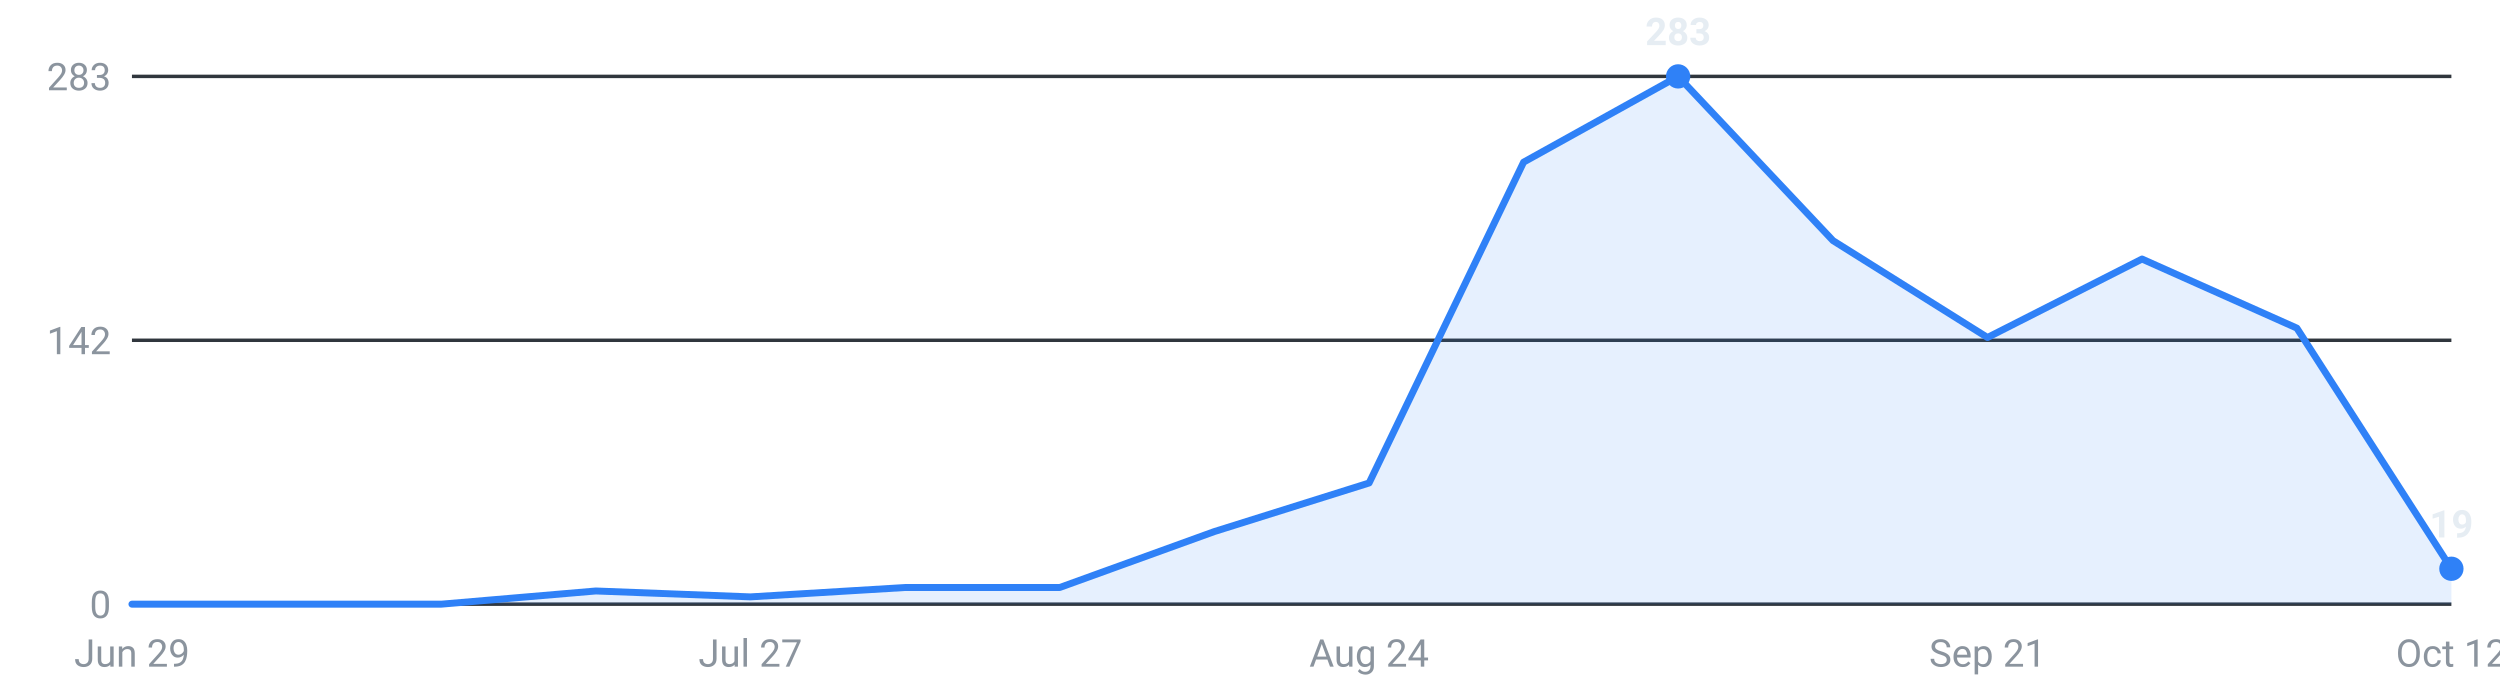
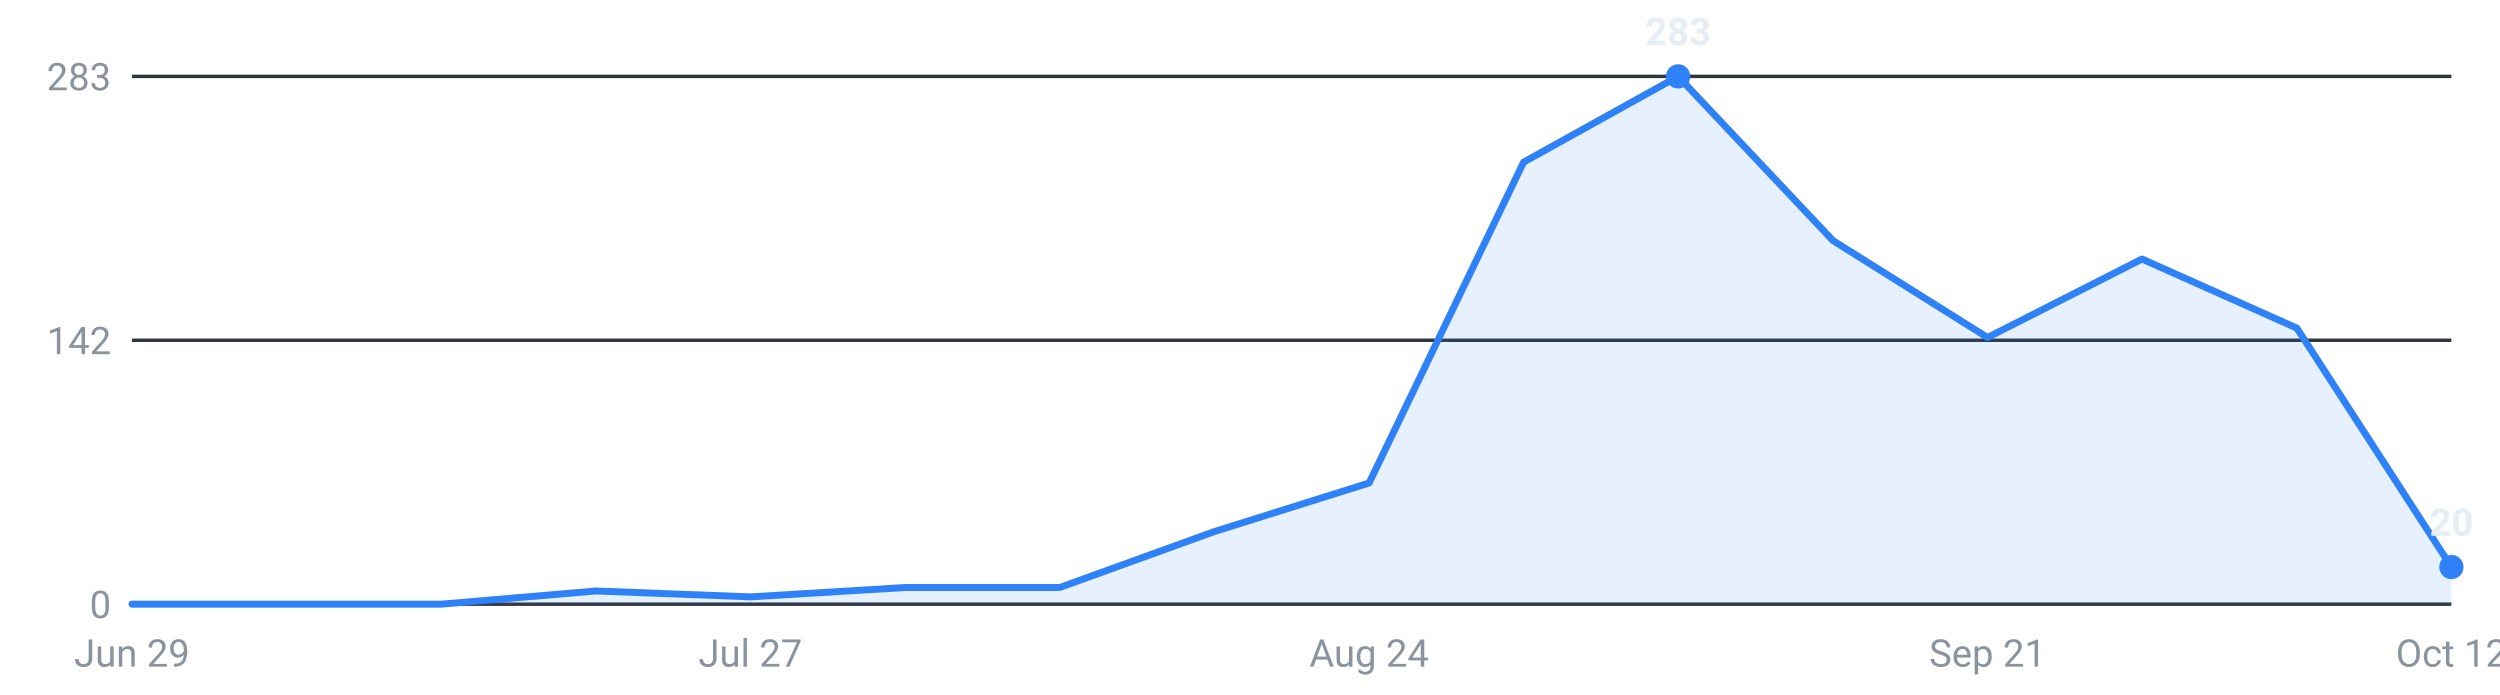
<svg xmlns="http://www.w3.org/2000/svg" viewBox="0 0 720 200" width="720" height="200" role="img" aria-label="Internships posted per week, last 16 weeks">
  <g font-family="-apple-system,Segoe UI,Roboto,sans-serif" font-size="11">
    <line x1="38" y1="174.0" x2="706" y2="174.0" stroke="#30363d" stroke-width="1" />
    <text x="32" y="178.0" text-anchor="end" fill="#8b949e">0</text>
    <line x1="38" y1="98.0" x2="706" y2="98.0" stroke="#30363d" stroke-width="1" />
    <text x="32" y="102.0" text-anchor="end" fill="#8b949e">142</text>
    <line x1="38" y1="22.0" x2="706" y2="22.0" stroke="#30363d" stroke-width="1" />
    <text x="32" y="26.0" text-anchor="end" fill="#8b949e">283</text>
-     <path d="M38.0,174 L38.0,174.0 L82.5,174.0 L127.1,174.0 L171.6,170.2 L216.1,171.9 L260.7,169.2 L305.2,169.2 L349.7,153.1 L394.3,139.1 L438.8,46.7 L483.3,22.0 L527.9,69.3 L572.4,97.2 L616.9,74.6 L661.5,94.5 L706.0,163.8 L706.0,174 Z" fill="#2f81f7" fill-opacity="0.12" />
-     <polyline points="38.0,174.0 82.5,174.0 127.1,174.0 171.6,170.2 216.1,171.9 260.7,169.2 305.2,169.2 349.7,153.1 394.3,139.1 438.8,46.7 483.3,22.0 527.9,69.3 572.4,97.2 616.9,74.6 661.5,94.5 706.0,163.8" fill="none" stroke="#2f81f7" stroke-width="2" stroke-linejoin="round" stroke-linecap="round" />
+     <path d="M38.0,174 L38.0,174.0 L82.5,174.0 L127.1,174.0 L171.6,170.2 L216.1,171.9 L260.7,169.2 L305.2,169.2 L349.7,153.1 L394.3,139.1 L438.8,46.7 L483.3,22.0 L527.9,69.3 L572.4,97.2 L616.9,74.6 L661.5,94.5 L706.0,163.3 L706.0,174 Z" fill="#2f81f7" fill-opacity="0.12" />
+     <polyline points="38.0,174.0 82.5,174.0 127.1,174.0 171.6,170.2 216.1,171.9 260.7,169.2 305.2,169.2 349.7,153.1 394.3,139.1 438.8,46.7 483.3,22.0 527.9,69.3 572.4,97.2 616.9,74.6 661.5,94.5 706.0,163.3" fill="none" stroke="#2f81f7" stroke-width="2" stroke-linejoin="round" stroke-linecap="round" />
    <circle cx="483.3" cy="22.0" r="3.5" fill="#2f81f7" />
    <text x="483.3" y="13.0" text-anchor="middle" fill="#e6edf3" font-weight="600">283</text>
-     <circle cx="706.0" cy="163.8" r="3.5" fill="#2f81f7" />
-     <text x="706.0" y="154.8" text-anchor="middle" fill="#e6edf3" font-weight="600">19</text>
+     <circle cx="706.0" cy="163.3" r="3.5" fill="#2f81f7" />
+     <text x="706.0" y="154.3" text-anchor="middle" fill="#e6edf3" font-weight="600">20</text>
    <text x="38.0" y="192" text-anchor="middle" fill="#8b949e">Jun 29</text>
    <text x="216.1" y="192" text-anchor="middle" fill="#8b949e">Jul 27</text>
    <text x="394.3" y="192" text-anchor="middle" fill="#8b949e">Aug 24</text>
    <text x="572.4" y="192" text-anchor="middle" fill="#8b949e">Sep 21</text>
    <text x="706.0" y="192" text-anchor="middle" fill="#8b949e">Oct 12</text>
  </g>
</svg>
